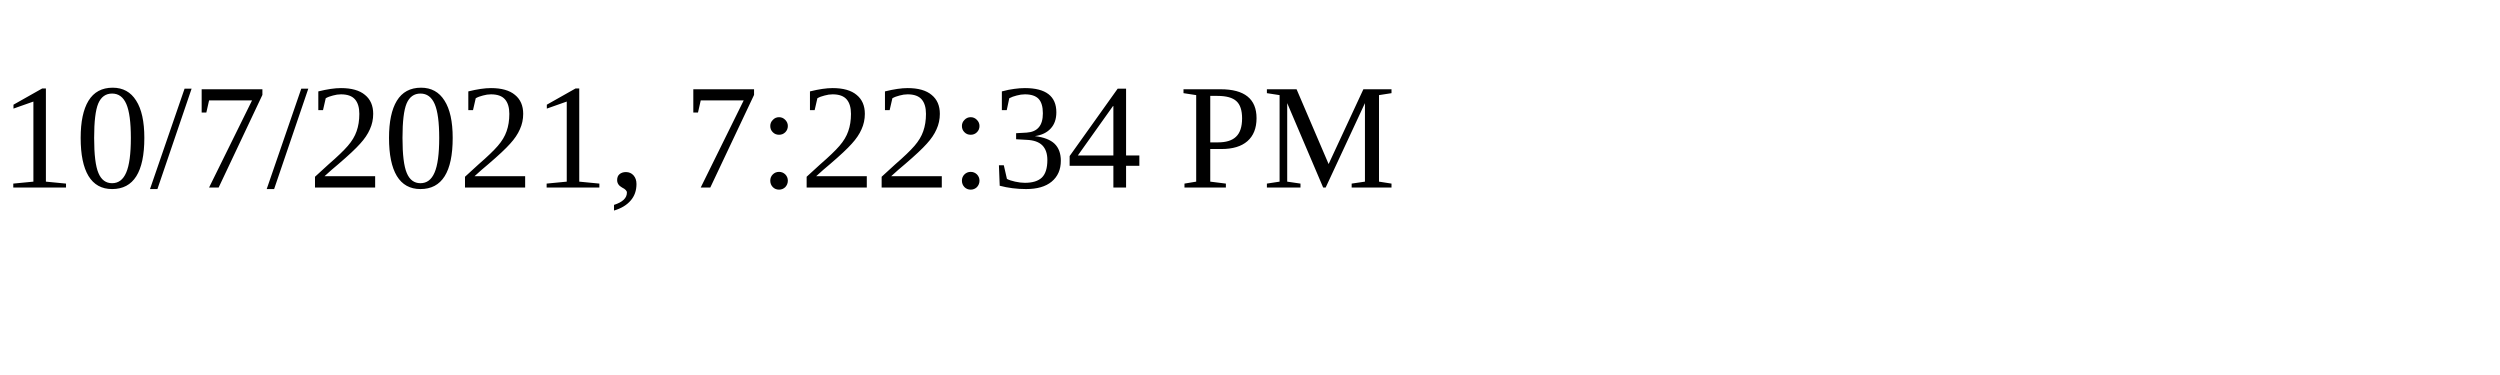
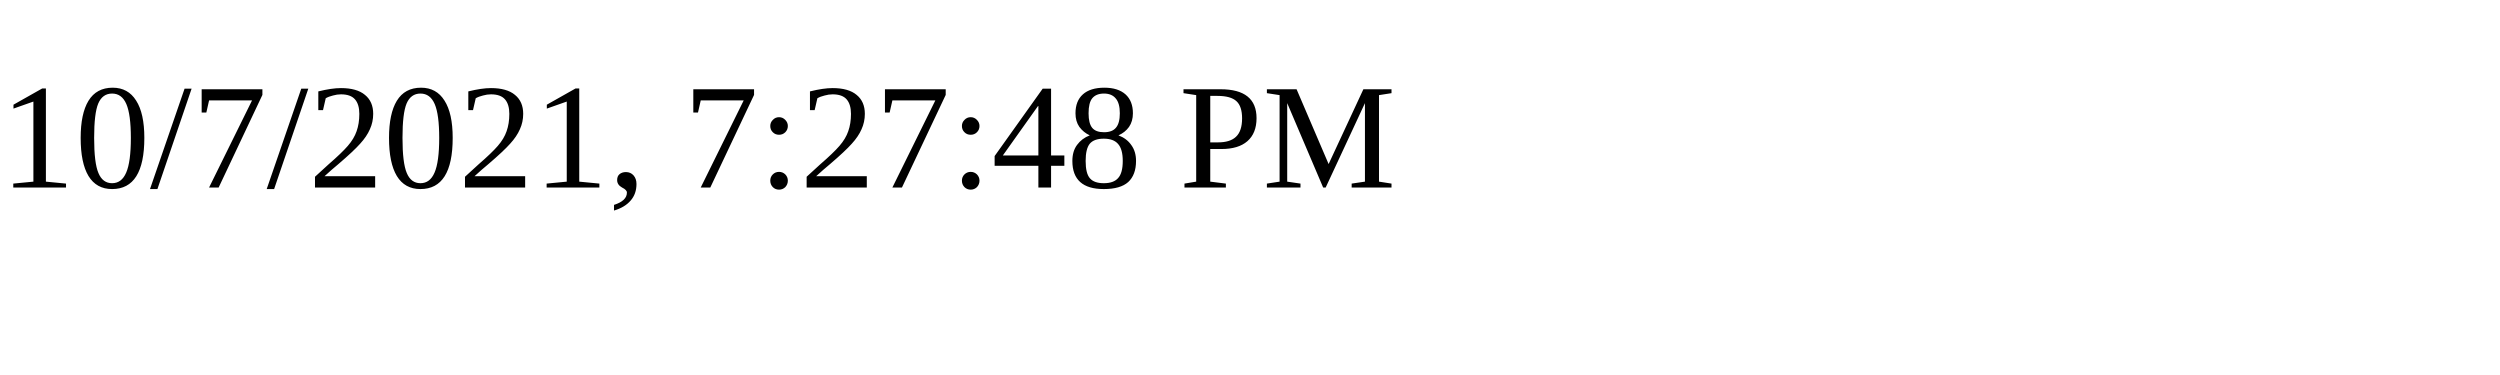
<svg xmlns="http://www.w3.org/2000/svg" height="30" width="200">
-   <text x="0" y="15">10/7/2021, 7:22:34 PM</text>
+   <text x="0" y="15">10/7/2021, 7:27:48 PM</text>
</svg>
